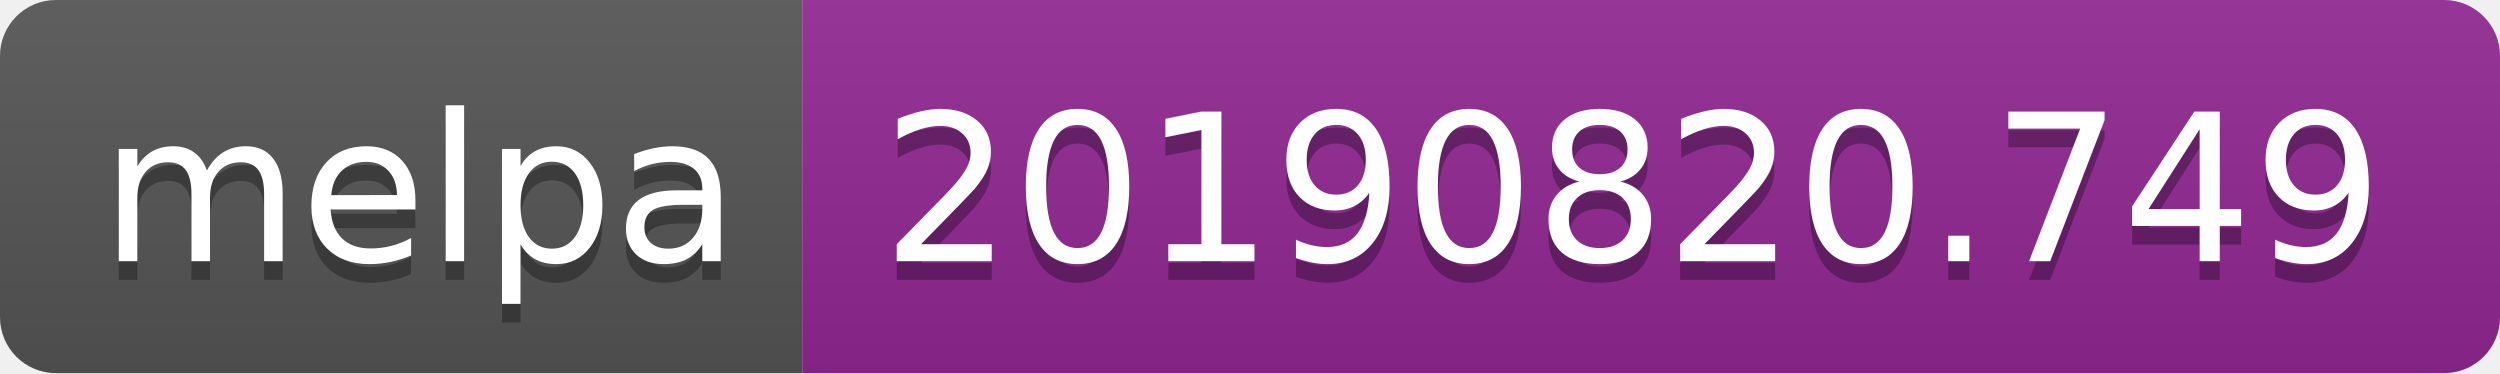
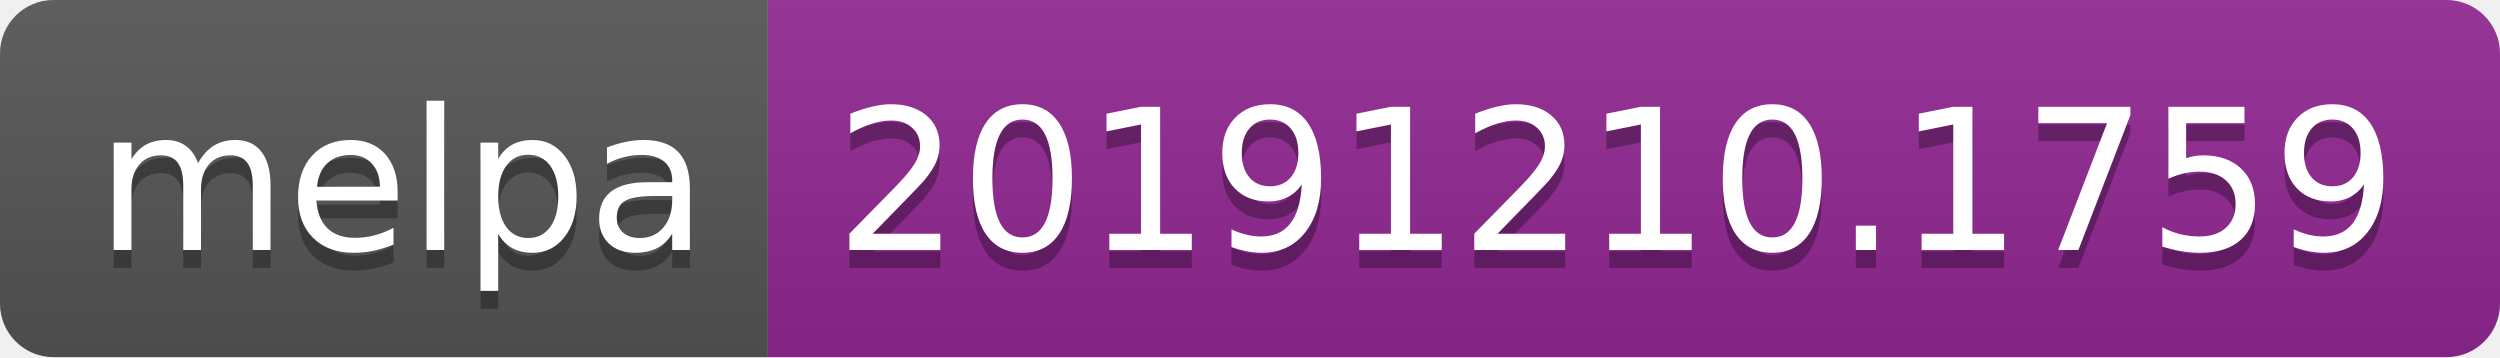
- <svg xmlns="http://www.w3.org/2000/svg" width="134" height="20">
+ <svg xmlns="http://www.w3.org/2000/svg" width="140" height="20">
  <linearGradient id="b" x2="0" y2="100%">
    <stop offset="0" stop-color="#bbb" stop-opacity=".1" />
    <stop offset="1" stop-opacity=".1" />
  </linearGradient>
  <clipPath id="a">
-     <rect width="134" height="20" rx="3" fill="#fff" />
+     <rect width="140" height="20" rx="3" fill="#fff" />
  </clipPath>
  <g clip-path="url(#a)">
    <path fill="#555" d="M0 0h43v20H0z" />
-     <path fill="#922793" d="M43 0h91v20H43z" />
-     <path fill="url(#b)" d="M0 0h134v20H0z" />
+     <path fill="#922793" d="M43 0h97v20H43z" />
+     <path fill="url(#b)" d="M0 0h140v20H0z" />
  </g>
  <g fill="#fff" text-anchor="middle" font-family="DejaVu Sans,Verdana,Geneva,sans-serif" font-size="110">
    <text x="225" y="150" fill="#010101" fill-opacity=".3" transform="scale(.1)" textLength="330">melpa</text>
    <text x="225" y="140" transform="scale(.1)" textLength="330">melpa</text>
-     <text x="875" y="150" fill="#010101" fill-opacity=".3" transform="scale(.1)" textLength="810">20190820.749</text>
-     <text x="875" y="140" transform="scale(.1)" textLength="810">20190820.749</text>
+     <text x="905" y="150" fill="#010101" fill-opacity=".3" transform="scale(.1)" textLength="870">20191210.1759</text>
+     <text x="905" y="140" transform="scale(.1)" textLength="870">20191210.1759</text>
  </g>
</svg>
